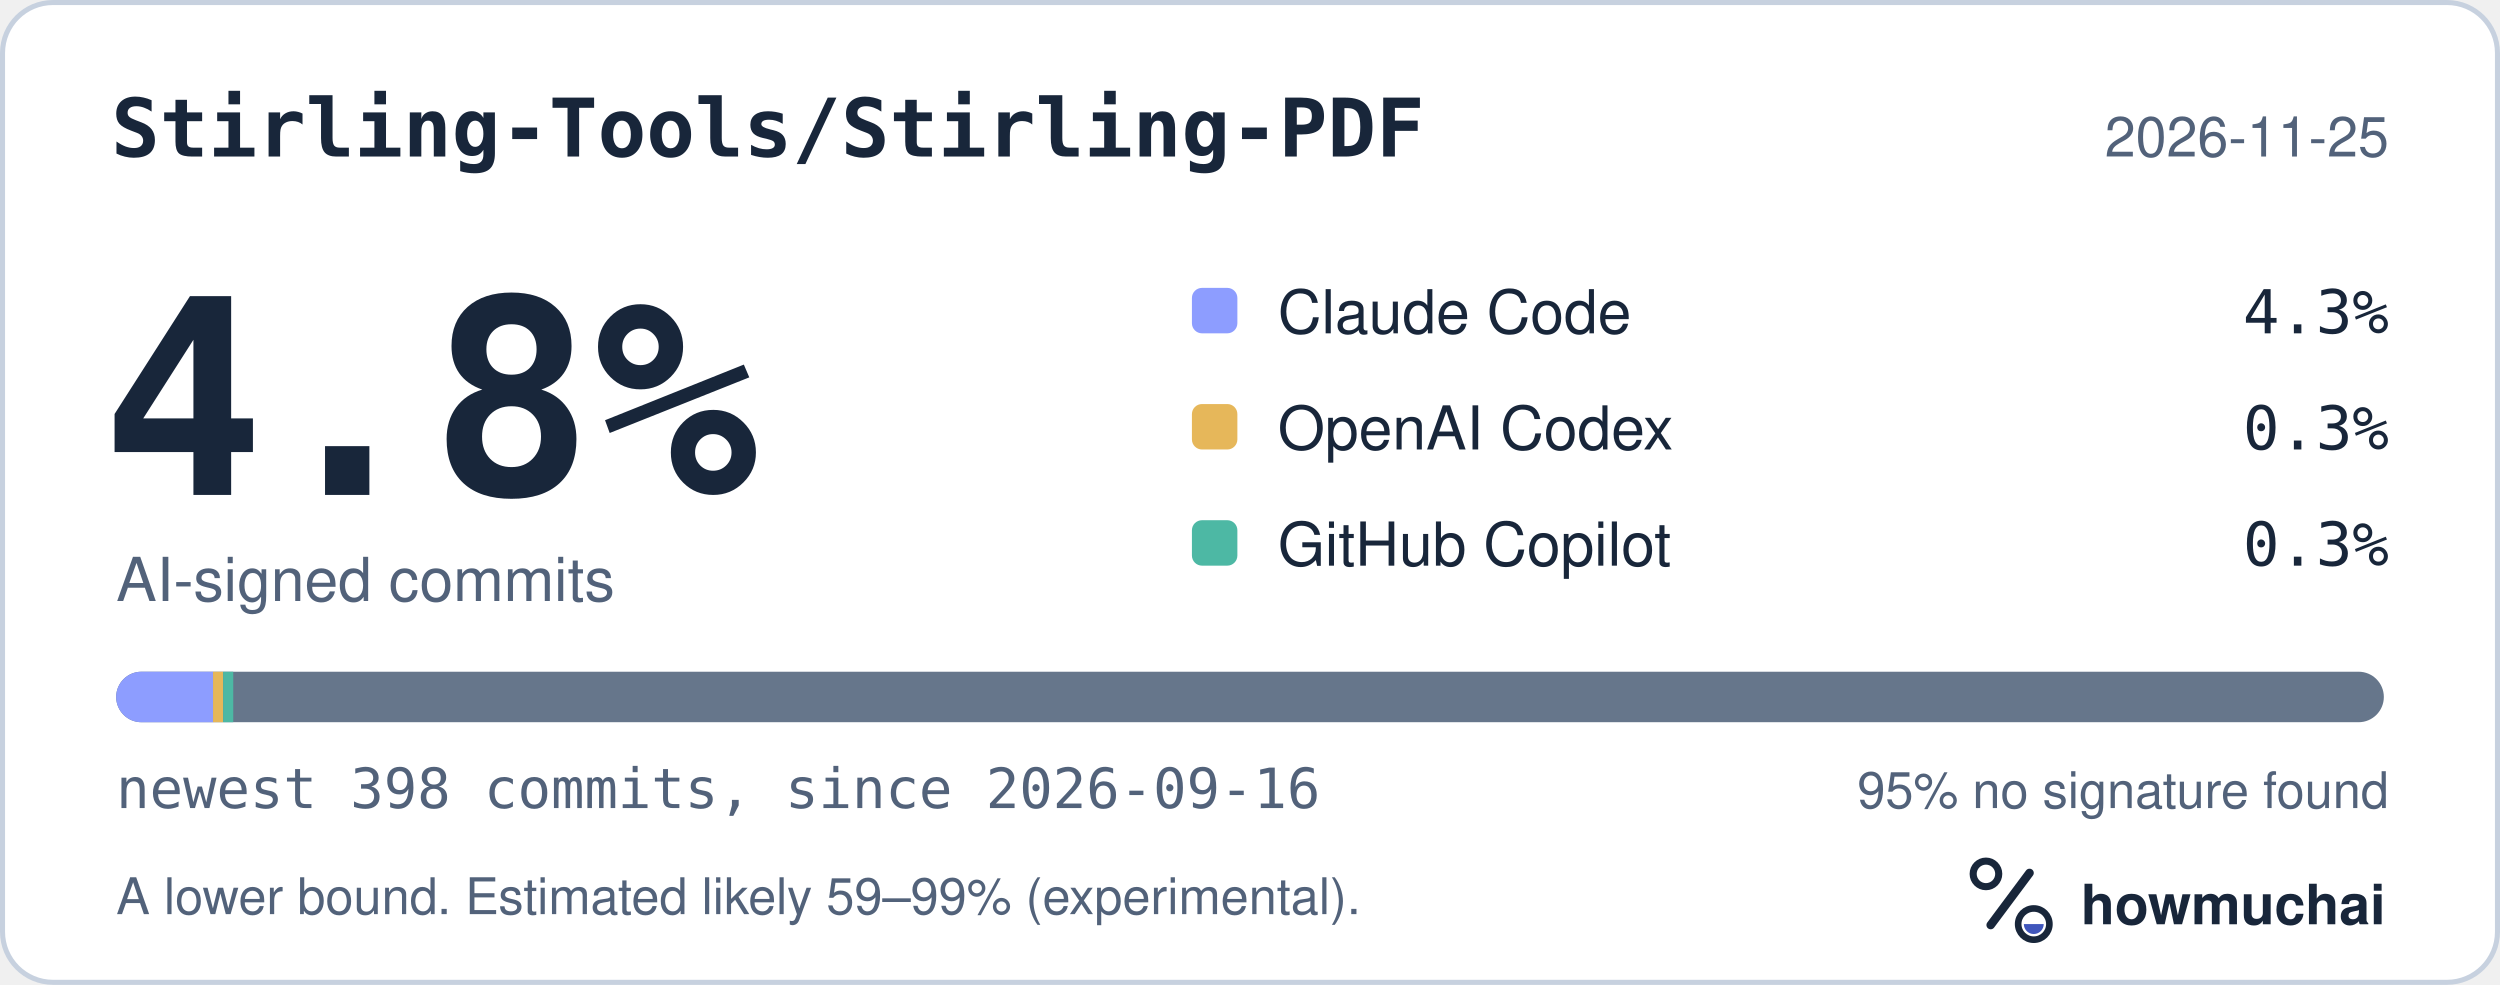
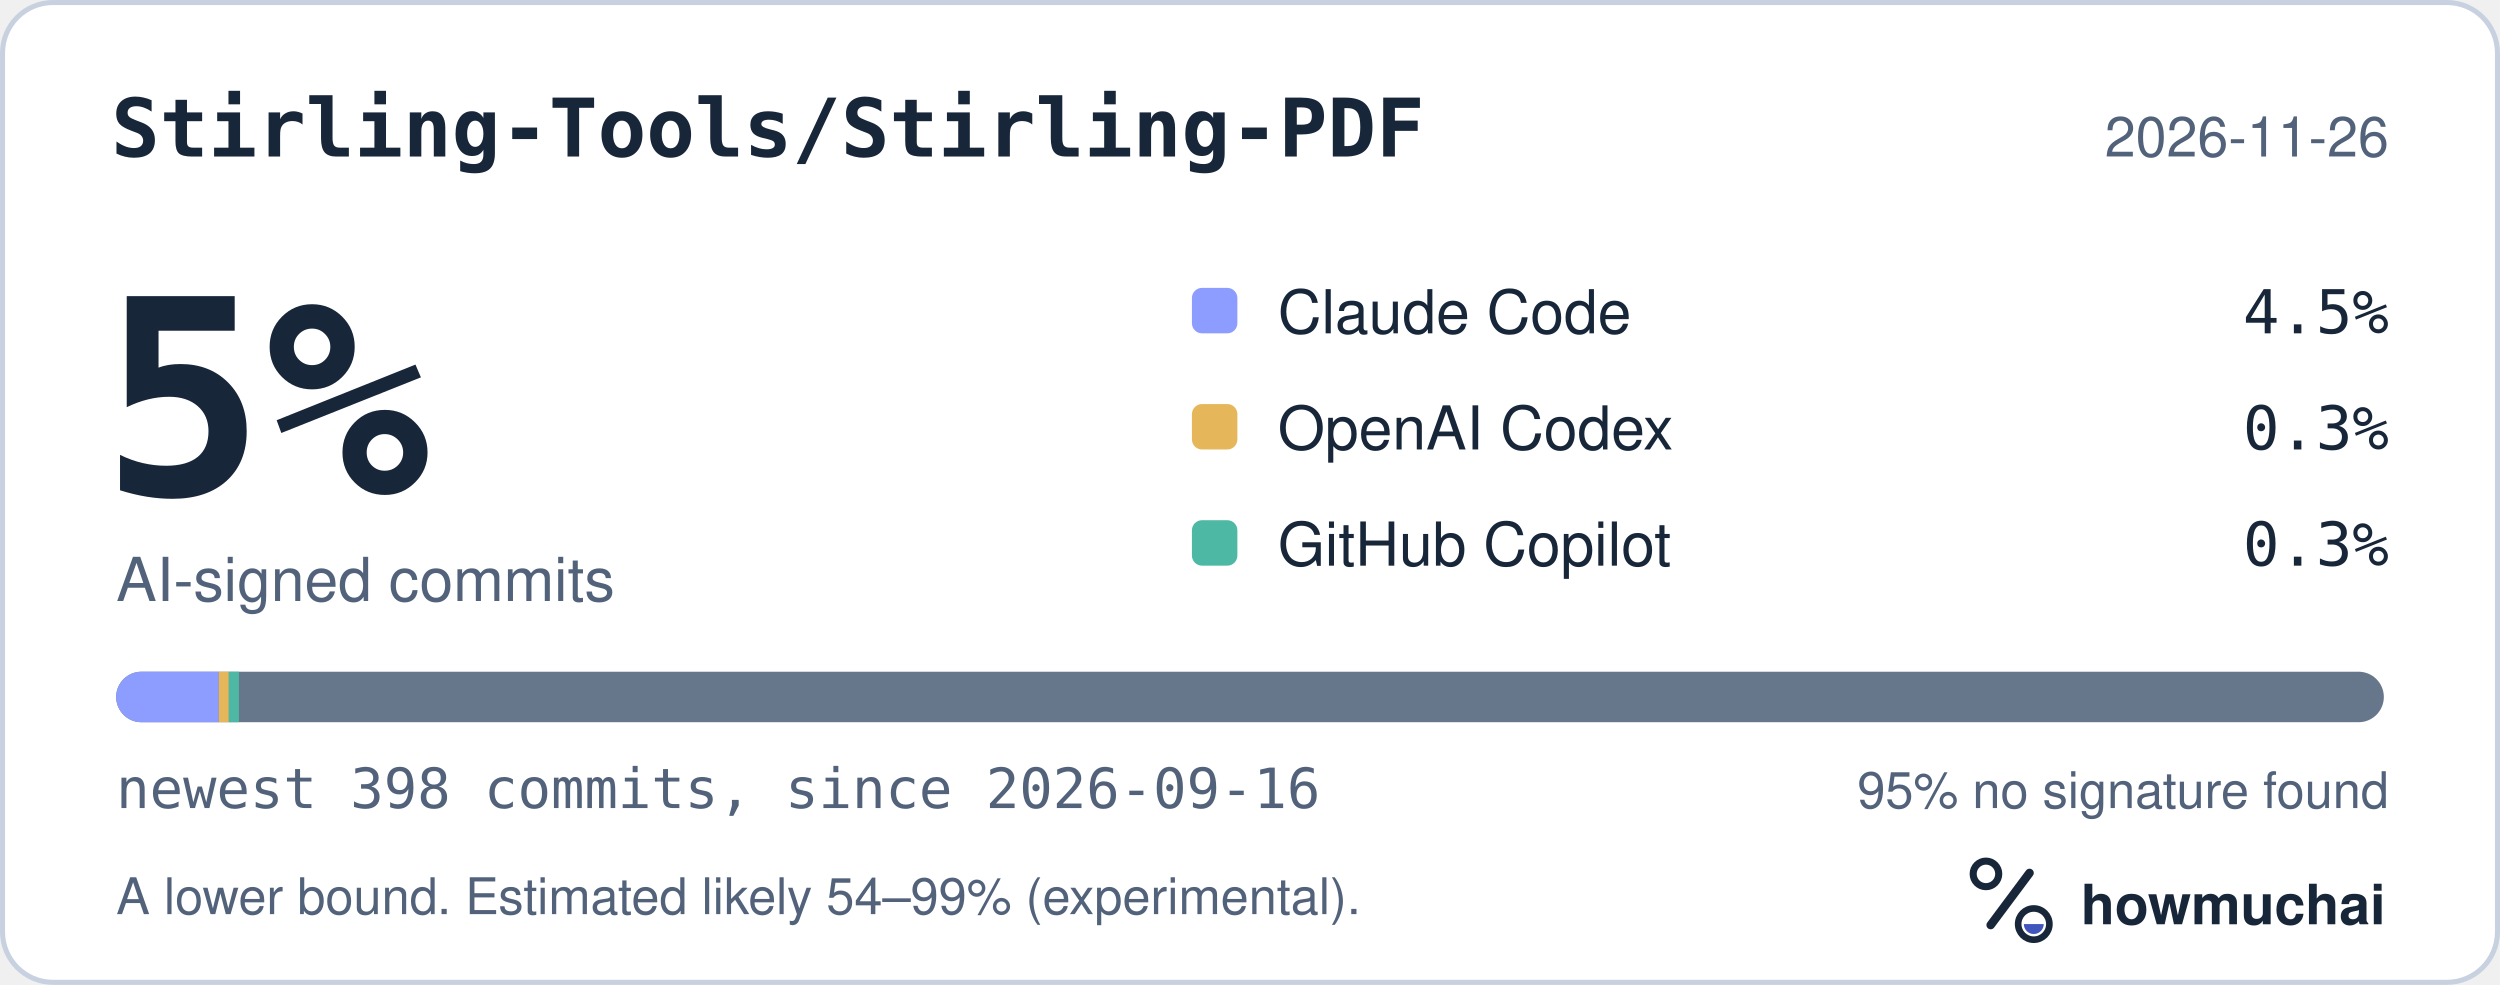
<svg xmlns="http://www.w3.org/2000/svg" width="495" height="195" viewBox="0 0 495 195" role="img" aria-labelledby="hm-t hm-d">
  <rect x="0.5" y="0.5" width="494" height="194" rx="10" fill="#FFFFFF" stroke="#C7D1DF" />
  <text x="22" y="31" fill="#18263A" font-family="ui-monospace, SF Mono, Menlo, Consolas, IBM Plex Mono, monospace" font-size="16" font-weight="600">Stirling-Tools/Stirling-PDF</text>
-   <text x="473" y="31" fill="#52627A" font-family="-apple-system, BlinkMacSystemFont, Segoe UI, Helvetica, Arial, Fira Sans, sans-serif" font-size="11" text-anchor="end">2026-11-25</text>
-   <text x="20" y="98" fill="#18263A" font-family="ui-monospace, SF Mono, Menlo, Consolas, IBM Plex Mono, monospace" font-size="54" font-weight="700">4.8%</text>
+   <text x="473" y="31" fill="#52627A" font-family="-apple-system, BlinkMacSystemFont, Segoe UI, Helvetica, Arial, Fira Sans, sans-serif" font-size="11" text-anchor="end">2026-11-26</text>
+   <text x="20" y="98" fill="#18263A" font-family="ui-monospace, SF Mono, Menlo, Consolas, IBM Plex Mono, monospace" font-size="54" font-weight="700">5%</text>
  <text x="23" y="119" fill="#52627A" font-family="-apple-system, BlinkMacSystemFont, Segoe UI, Helvetica, Arial, Fira Sans, sans-serif" font-size="12">AI-signed commits</text>
  <rect x="236" y="57" width="9" height="9" rx="2" fill="#8D9DFF" />
  <text x="253" y="66" fill="#18263A" font-family="-apple-system, BlinkMacSystemFont, Segoe UI, Helvetica, Arial, Fira Sans, sans-serif" font-size="12">Claude Code</text>
-   <text x="473" y="66" fill="#18263A" font-family="ui-monospace, SF Mono, Menlo, Consolas, IBM Plex Mono, monospace" font-size="12" text-anchor="end">4.3%</text>
+   <text x="473" y="66" fill="#18263A" font-family="ui-monospace, SF Mono, Menlo, Consolas, IBM Plex Mono, monospace" font-size="12" text-anchor="end">4.5%</text>
  <rect x="236" y="80" width="9" height="9" rx="2" fill="#E6B75A" />
  <text x="253" y="89" fill="#18263A" font-family="-apple-system, BlinkMacSystemFont, Segoe UI, Helvetica, Arial, Fira Sans, sans-serif" font-size="12">OpenAI Codex</text>
  <text x="473" y="89" fill="#18263A" font-family="ui-monospace, SF Mono, Menlo, Consolas, IBM Plex Mono, monospace" font-size="12" text-anchor="end">0.3%</text>
  <rect x="236" y="103" width="9" height="9" rx="2" fill="#4DB8A4" />
  <text x="253" y="112" fill="#18263A" font-family="-apple-system, BlinkMacSystemFont, Segoe UI, Helvetica, Arial, Fira Sans, sans-serif" font-size="12">GitHub Copilot</text>
  <text x="473" y="112" fill="#18263A" font-family="ui-monospace, SF Mono, Menlo, Consolas, IBM Plex Mono, monospace" font-size="12" text-anchor="end">0.3%</text>
  <defs>
    <clipPath id="hm-bar">
      <rect x="23" y="133" width="449" height="10" rx="5" />
    </clipPath>
  </defs>
  <rect x="23" y="133" width="449" height="10" rx="5" fill="#66768B" />
  <g clip-path="url(#hm-bar)">
-     <rect x="23.00" y="133" width="19.18" height="10" fill="#8D9DFF" />
-     <rect x="42.18" y="133" width="2.00" height="10" fill="#E6B75A" />
-     <rect x="44.18" y="133" width="2.00" height="10" fill="#4DB8A4" />
+     <rect x="23.00" y="133" width="20.31" height="10" fill="#8D9DFF" />
+     <rect x="43.31" y="133" width="2.00" height="10" fill="#E6B75A" />
+     <rect x="45.31" y="133" width="2.00" height="10" fill="#4DB8A4" />
  </g>
  <text x="23" y="160" fill="#52627A" font-family="ui-monospace, SF Mono, Menlo, Consolas, IBM Plex Mono, monospace" font-size="11">newest 398 commits, since 2026-09-16</text>
  <text x="473" y="160" fill="#52627A" font-family="-apple-system, BlinkMacSystemFont, Segoe UI, Helvetica, Arial, Fira Sans, sans-serif" font-size="10" text-anchor="end">95% no signature found</text>
-   <text x="23" y="181" fill="#52627A" font-family="-apple-system, BlinkMacSystemFont, Segoe UI, Helvetica, Arial, Fira Sans, sans-serif" font-size="10">A lower bound. Estimated likely 59–99% (experimental).</text>
+   <text x="23" y="181" fill="#52627A" font-family="-apple-system, BlinkMacSystemFont, Segoe UI, Helvetica, Arial, Fira Sans, sans-serif" font-size="10">A lower bound. Estimated likely 54–99% (experimental).</text>
  <g transform="translate(386 166) scale(0.046875)">
    <circle cx="154" cy="150" r="54" fill="none" stroke="#18263A" stroke-width="30" />
    <path d="M174 366 338 146" fill="none" stroke="#18263A" stroke-width="36" stroke-linecap="round" />
    <circle cx="356" cy="362" r="66" fill="none" stroke="#18263A" stroke-width="28" />
    <path d="M314 362a42 42 0 0 0 84 0Z" fill="#4056BC" />
  </g>
  <text x="412" y="183" fill="#18263A" font-family="-apple-system, BlinkMacSystemFont, Segoe UI, Helvetica, Arial, Fira Sans, sans-serif" font-size="11" font-weight="650">howmuchai</text>
</svg>
